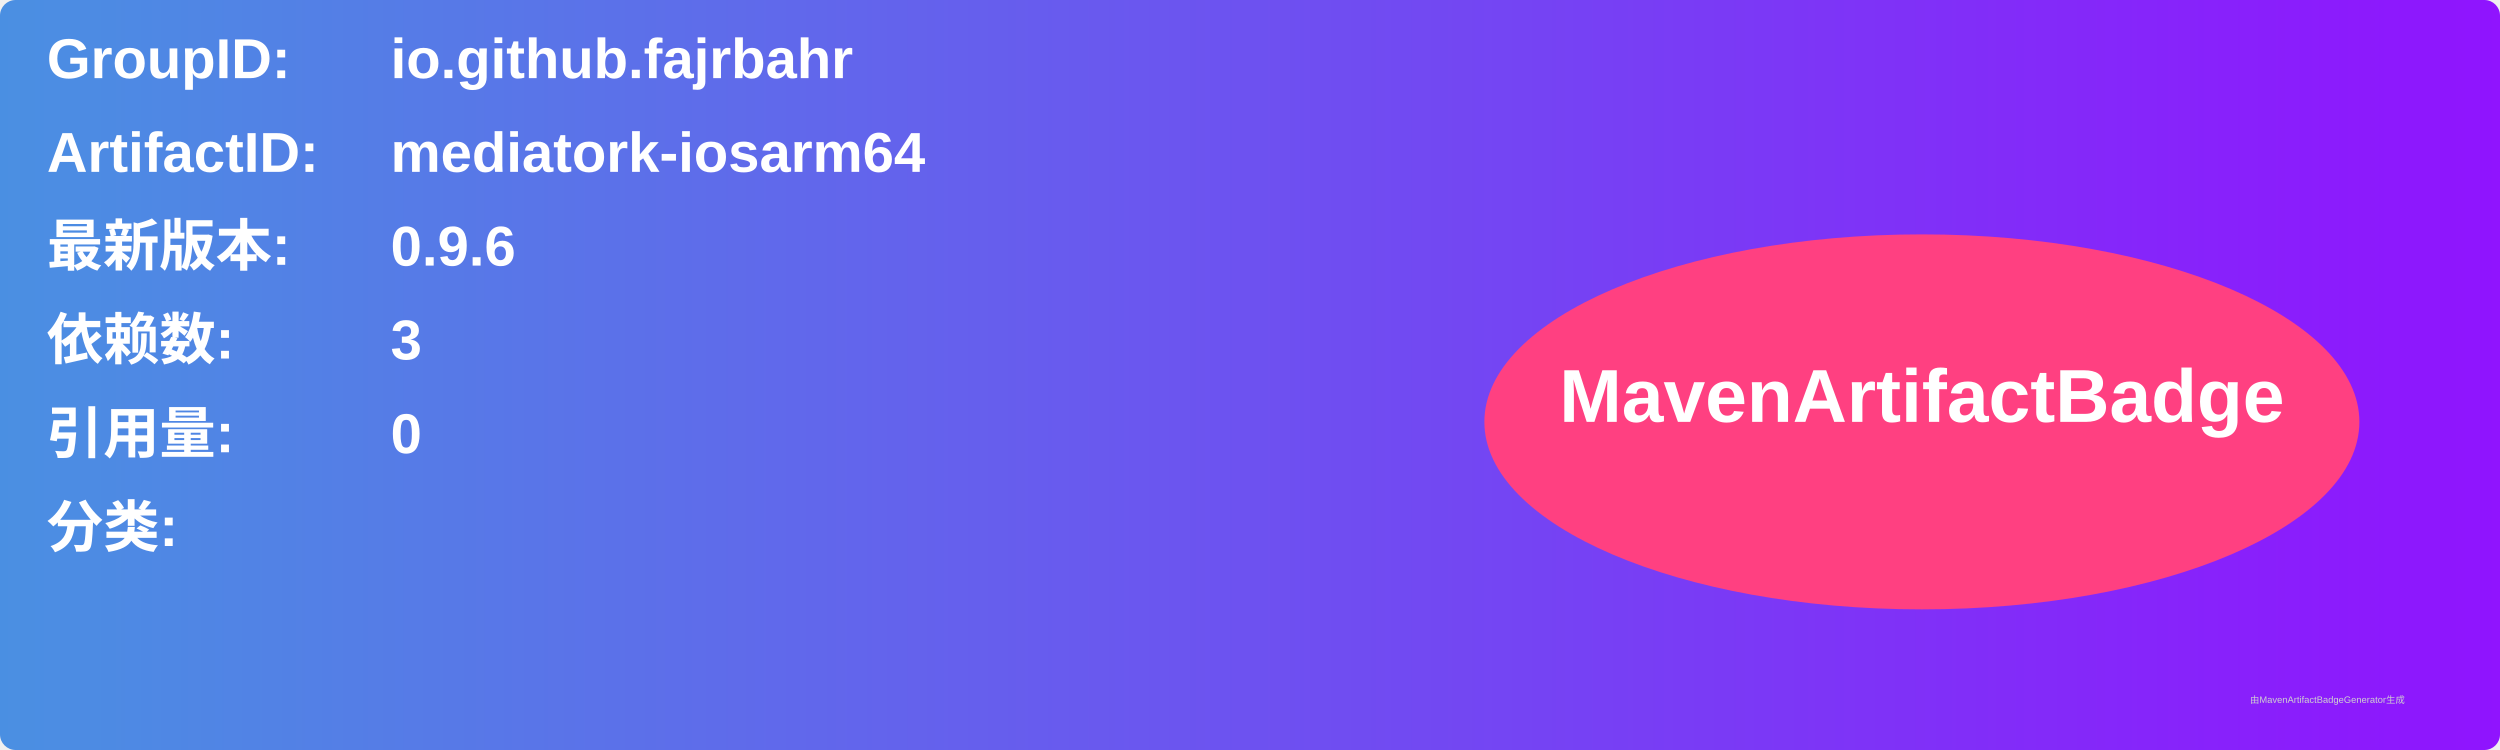
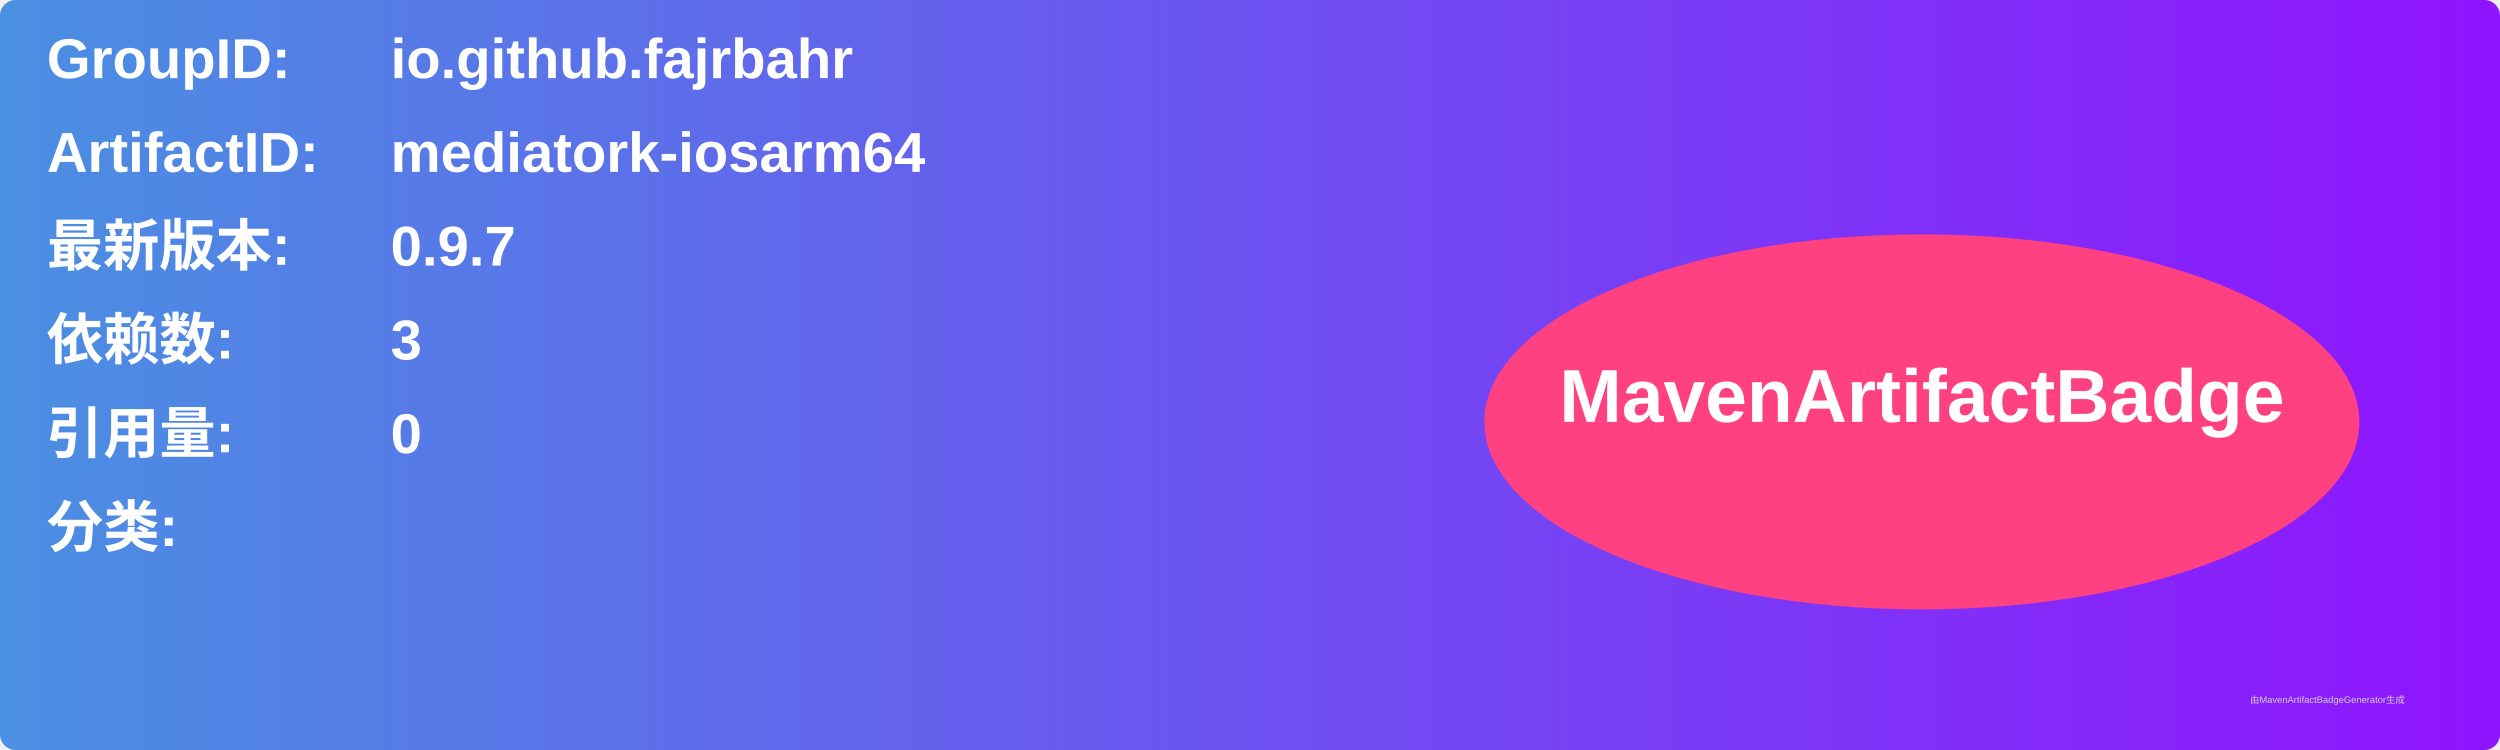
<svg xmlns="http://www.w3.org/2000/svg" width="800" height="240" viewBox="0 0 800 240">
  <linearGradient id="grad" x1="0%" y1="0%" x2="100%" y2="0%">
    <stop offset="0%" stop-color="#4a90e2" />
    <stop offset="100%" stop-color="#9013fe" />
  </linearGradient>
  <rect width="100%" height="100%" rx="5" ry="5" fill="url(#grad)" />
  <g transform="translate(15, 15)">
    <text x="0" y="10" font-family="Arial" font-size="18" fill="white" font-weight="bold" width="260">GroupID:</text>
    <text x="110" y="10" font-family="Arial" font-size="18" fill="white" font-weight="bold" width="460">io.github.fajrbahr</text>
    <text x="0" y="40" font-family="Arial" font-size="18" fill="white" font-weight="bold" width="260">ArtifactID:</text>
    <text x="110" y="40" font-family="Arial" font-size="18" fill="white" font-weight="bold" width="460">mediatork-iosarm64</text>
    <text x="0" y="70" font-family="Arial" font-size="18" fill="white" font-weight="bold">最新版本:</text>
    <text x="110" y="70" font-family="Arial" font-size="18" fill="white" font-weight="bold">
-       <tspan font-weight="bold">0.9.6</tspan>
+       <tspan font-weight="bold">0.9.7</tspan>
    </text>
    <text x="0" y="100" font-family="Arial" font-size="18" fill="white" font-weight="bold">依赖数: </text>
    <text x="110" y="100" font-family="Arial" font-size="18" fill="white">
      <tspan font-weight="bold">3</tspan>
    </text>
    <text x="0" y="130" font-family="Arial" font-size="18" fill="white" font-weight="bold">引用量: </text>
    <text x="110" y="130" font-family="Arial" font-size="18" fill="white">
      <tspan font-weight="bold">0</tspan>
    </text>
    <text x="0" y="160" font-family="Arial" font-size="18" fill="white" font-weight="bold">分类:</text>
    <text x="10" y="190" font-family="Arial" font-size="10" fill="white">
      <tspan font-weight="bold" />
    </text>
    <ellipse cx="600" cy="120" rx="140" ry="60" fill="#ff4081" />
    <text x="600" y="120" text-anchor="middle" font-family="Arial" font-size="24" fill="white" font-weight="bold">MavenArtifactBadge</text>
  </g>
  <text x="720" y="225" font-family="Arial" font-size="3" fill="#d0d0d0">由MavenArtifactBadgeGenerator生成</text>
</svg>
